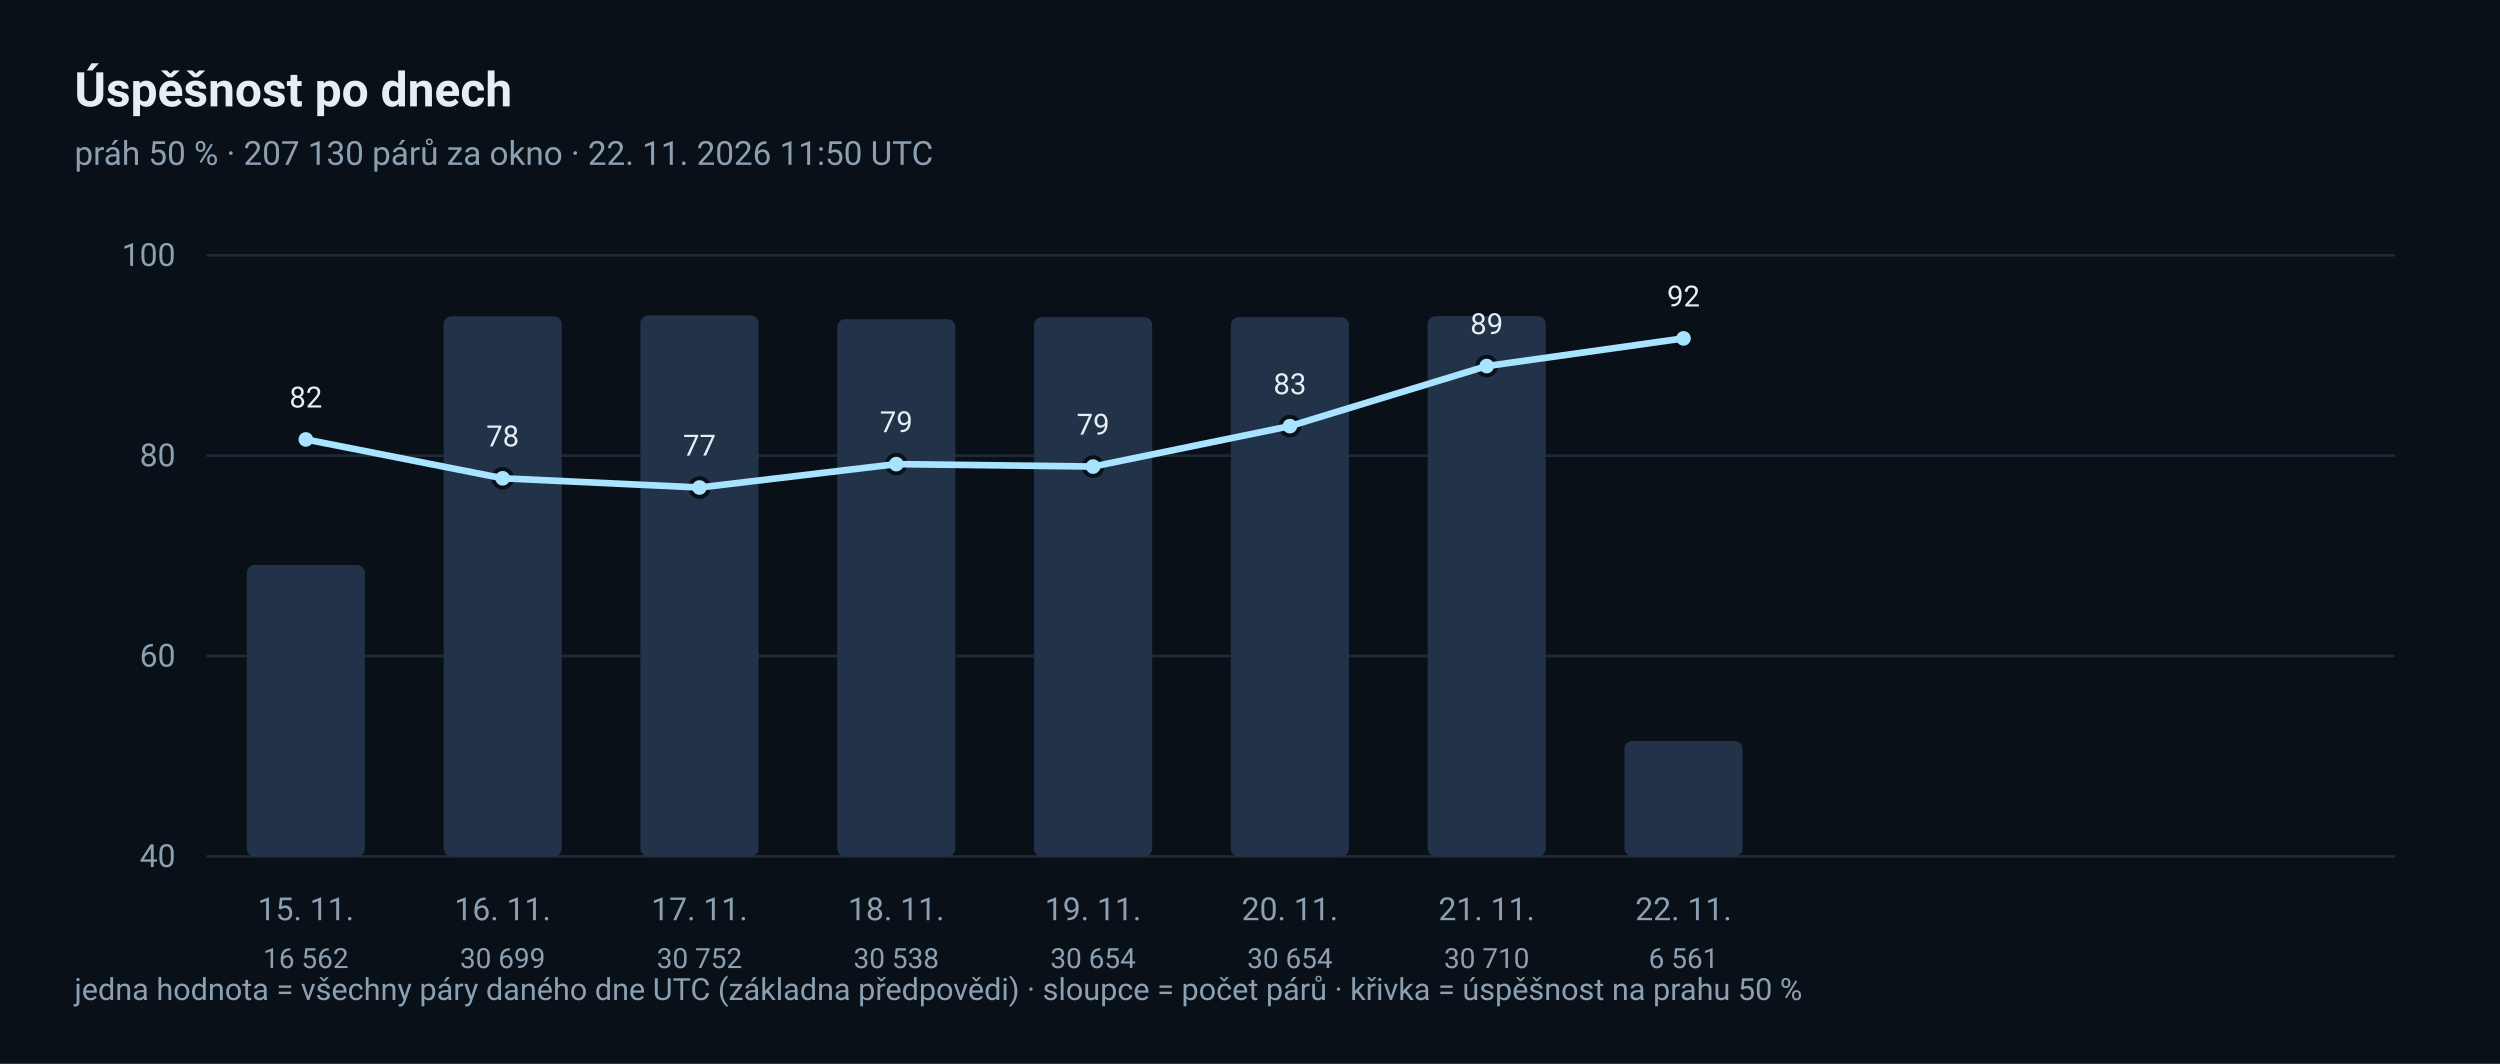
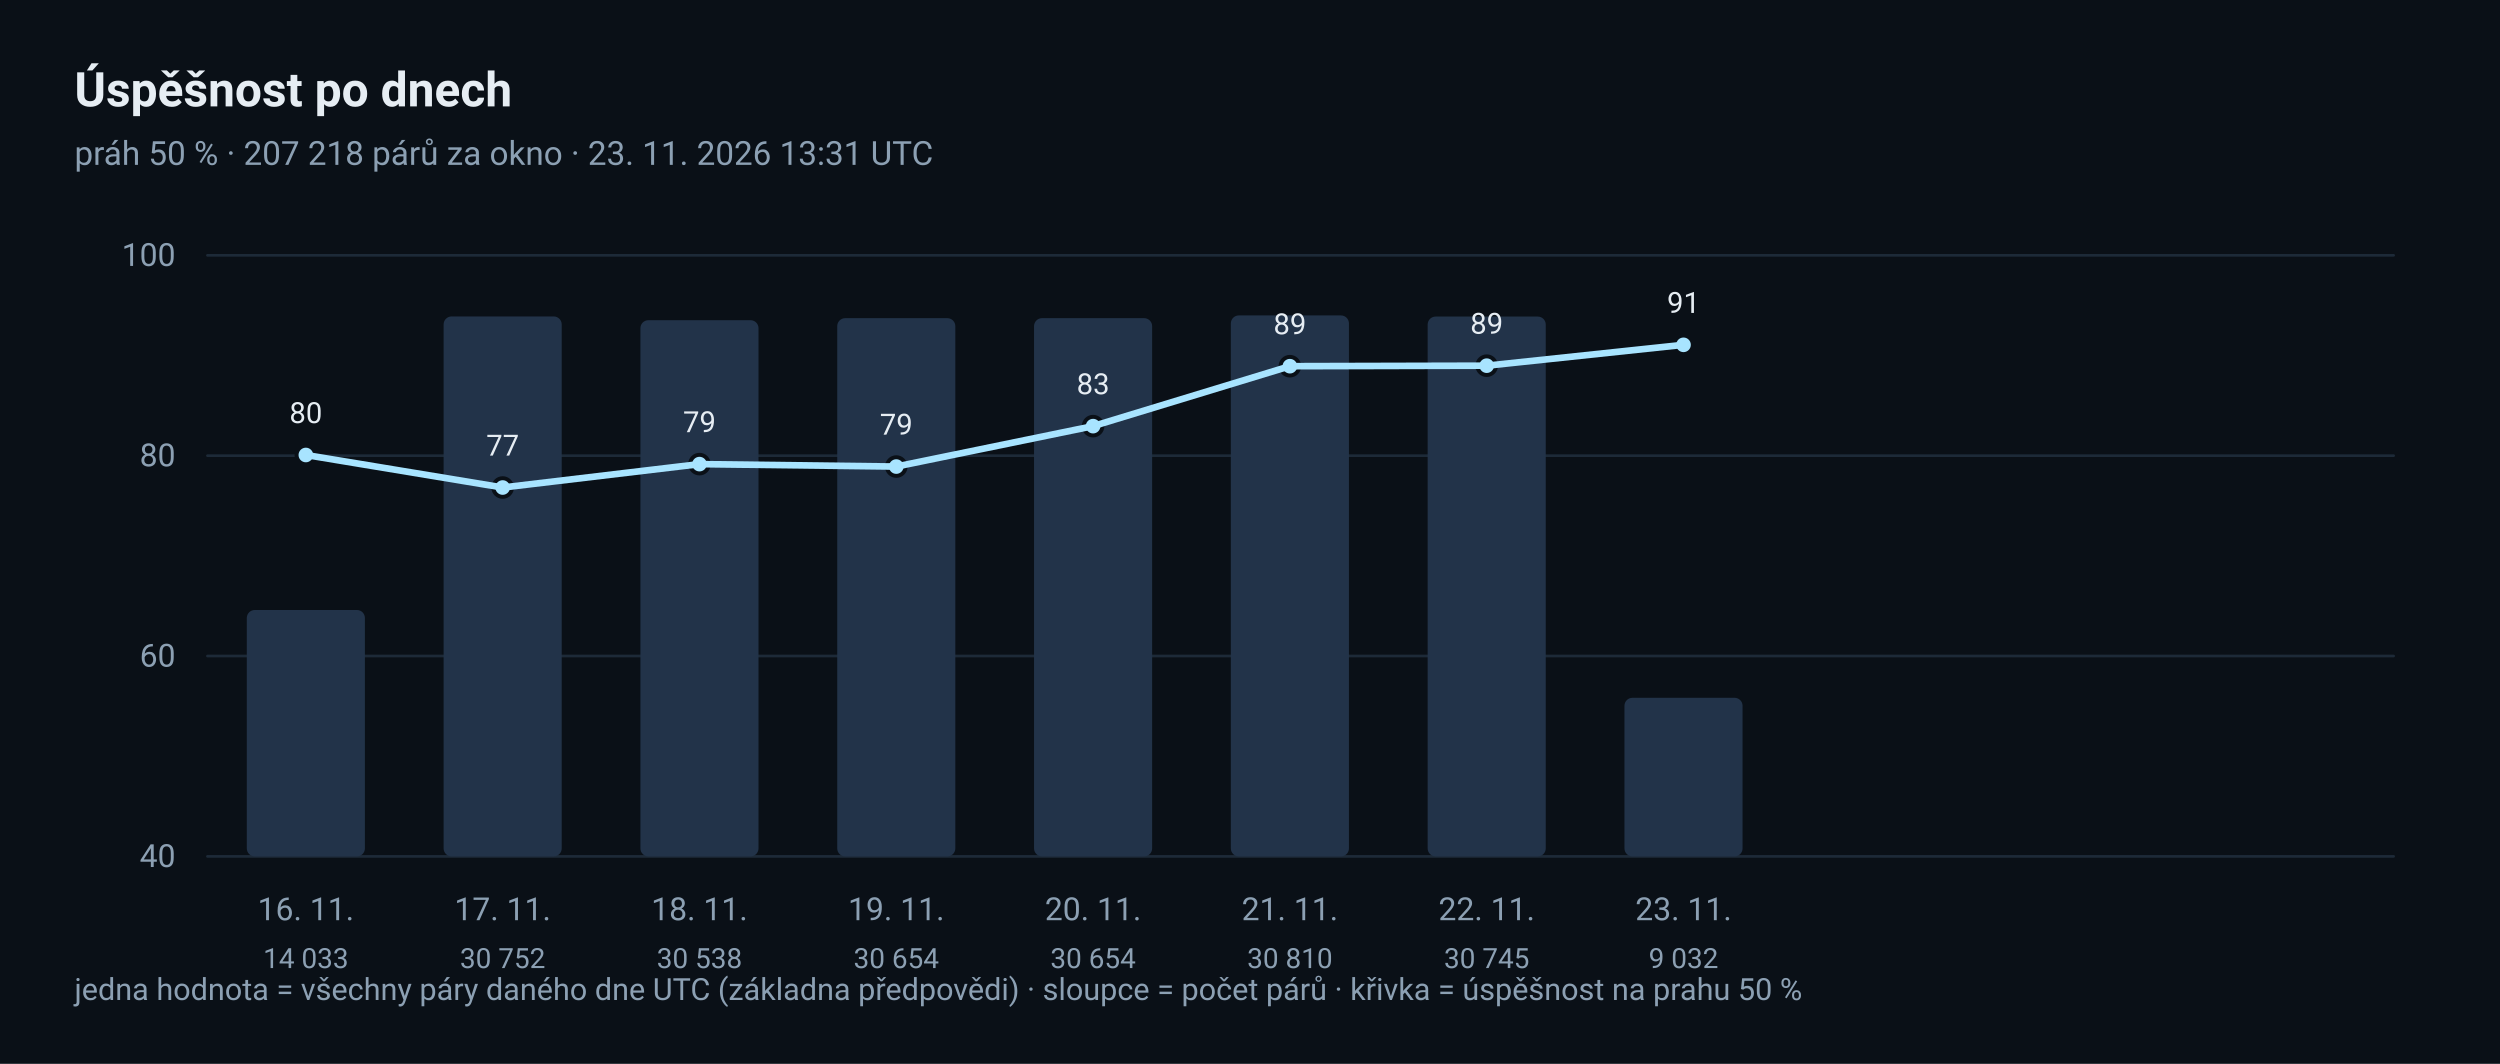
<svg xmlns="http://www.w3.org/2000/svg" width="940" height="400" viewBox="0 0 940 400" role="img" aria-label="Denní trend úspěšnosti">
  <rect x="0" y="0" width="940" height="400" rx="0" fill="#0A1017" />
  <text x="28" y="40" font-family="ui-sans-serif, 'Segoe UI', Roboto, 'Helvetica Neue', Arial, sans-serif" font-size="18" fill="#E6EDF3" text-anchor="start" font-weight="600">Úspěšnost po dnech</text>
-   <text x="28" y="62" font-family="ui-sans-serif, 'Segoe UI', Roboto, 'Helvetica Neue', Arial, sans-serif" font-size="12.5" fill="#8CA0B3" text-anchor="start">práh 50 % · 207 130 párů za okno · 22. 11. 2026 11:50 UTC</text>
+   <text x="28" y="62" font-family="ui-sans-serif, 'Segoe UI', Roboto, 'Helvetica Neue', Arial, sans-serif" font-size="12.5" fill="#8CA0B3" text-anchor="start">práh 50 % · 207 218 párů za okno · 23. 11. 2026 13:31 UTC</text>
  <line x1="78" y1="322.0" x2="900" y2="322.0" stroke="#1D2A38" stroke-width="1" stroke-linecap="round" />
  <text x="66" y="326.0" font-family="ui-sans-serif, 'Segoe UI', Roboto, 'Helvetica Neue', Arial, sans-serif" font-size="12" fill="#8CA0B3" text-anchor="end">40</text>
  <line x1="78" y1="246.667" x2="900" y2="246.667" stroke="#1D2A38" stroke-width="1" stroke-linecap="round" />
  <text x="66" y="250.667" font-family="ui-sans-serif, 'Segoe UI', Roboto, 'Helvetica Neue', Arial, sans-serif" font-size="12" fill="#8CA0B3" text-anchor="end">60</text>
  <line x1="78" y1="171.333" x2="900" y2="171.333" stroke="#1D2A38" stroke-width="1" stroke-linecap="round" />
  <text x="66" y="175.333" font-family="ui-sans-serif, 'Segoe UI', Roboto, 'Helvetica Neue', Arial, sans-serif" font-size="12" fill="#8CA0B3" text-anchor="end">80</text>
  <line x1="78" y1="96.0" x2="900" y2="96.0" stroke="#1D2A38" stroke-width="1" stroke-linecap="round" />
  <text x="66" y="100.0" font-family="ui-sans-serif, 'Segoe UI', Roboto, 'Helvetica Neue', Arial, sans-serif" font-size="12" fill="#8CA0B3" text-anchor="end">100</text>
-   <rect x="92.8" y="212.456" width="44.4" height="109.544" rx="3" fill="#223349" />
-   <circle cx="115.0" cy="165.229" r="3.5" fill="#A8E4FF" stroke="#0A1017" stroke-width="1.5" />
-   <text x="115.0" y="153.229" font-family="ui-sans-serif, 'Segoe UI', Roboto, 'Helvetica Neue', Arial, sans-serif" font-size="11" fill="#E6EDF3" text-anchor="middle">82</text>
-   <text x="115.0" y="346" font-family="ui-sans-serif, 'Segoe UI', Roboto, 'Helvetica Neue', Arial, sans-serif" font-size="12" fill="#8CA0B3" text-anchor="middle">15. 11.</text>
-   <text x="115.0" y="364" font-family="ui-sans-serif, 'Segoe UI', Roboto, 'Helvetica Neue', Arial, sans-serif" font-size="10.5" fill="#8CA0B3" text-anchor="middle">16 562</text>
-   <rect x="166.8" y="118.951" width="44.4" height="203.049" rx="3" fill="#223349" />
-   <circle cx="189.0" cy="179.839" r="3.5" fill="#A8E4FF" stroke="#0A1017" stroke-width="1.5" />
-   <text x="189.0" y="167.839" font-family="ui-sans-serif, 'Segoe UI', Roboto, 'Helvetica Neue', Arial, sans-serif" font-size="11" fill="#E6EDF3" text-anchor="middle">78</text>
-   <text x="189.0" y="346" font-family="ui-sans-serif, 'Segoe UI', Roboto, 'Helvetica Neue', Arial, sans-serif" font-size="12" fill="#8CA0B3" text-anchor="middle">16. 11.</text>
-   <text x="189.0" y="364" font-family="ui-sans-serif, 'Segoe UI', Roboto, 'Helvetica Neue', Arial, sans-serif" font-size="10.5" fill="#8CA0B3" text-anchor="middle">30 699</text>
-   <rect x="240.8" y="118.6" width="44.4" height="203.4" rx="3" fill="#223349" />
-   <circle cx="263.0" cy="183.307" r="3.5" fill="#A8E4FF" stroke="#0A1017" stroke-width="1.5" />
-   <text x="263.0" y="171.307" font-family="ui-sans-serif, 'Segoe UI', Roboto, 'Helvetica Neue', Arial, sans-serif" font-size="11" fill="#E6EDF3" text-anchor="middle">77</text>
-   <text x="263.0" y="346" font-family="ui-sans-serif, 'Segoe UI', Roboto, 'Helvetica Neue', Arial, sans-serif" font-size="12" fill="#8CA0B3" text-anchor="middle">17. 11.</text>
-   <text x="263.0" y="364" font-family="ui-sans-serif, 'Segoe UI', Roboto, 'Helvetica Neue', Arial, sans-serif" font-size="10.5" fill="#8CA0B3" text-anchor="middle">30 752</text>
-   <rect x="314.8" y="120.015" width="44.4" height="201.985" rx="3" fill="#223349" />
-   <circle cx="337.0" cy="174.508" r="3.5" fill="#A8E4FF" stroke="#0A1017" stroke-width="1.5" />
-   <text x="337.0" y="162.508" font-family="ui-sans-serif, 'Segoe UI', Roboto, 'Helvetica Neue', Arial, sans-serif" font-size="11" fill="#E6EDF3" text-anchor="middle">79</text>
-   <text x="337.0" y="346" font-family="ui-sans-serif, 'Segoe UI', Roboto, 'Helvetica Neue', Arial, sans-serif" font-size="12" fill="#8CA0B3" text-anchor="middle">18. 11.</text>
-   <text x="337.0" y="364" font-family="ui-sans-serif, 'Segoe UI', Roboto, 'Helvetica Neue', Arial, sans-serif" font-size="10.5" fill="#8CA0B3" text-anchor="middle">30 538</text>
-   <rect x="388.8" y="119.248" width="44.4" height="202.752" rx="3" fill="#223349" />
-   <circle cx="411.0" cy="175.428" r="3.5" fill="#A8E4FF" stroke="#0A1017" stroke-width="1.5" />
-   <text x="411.0" y="163.428" font-family="ui-sans-serif, 'Segoe UI', Roboto, 'Helvetica Neue', Arial, sans-serif" font-size="11" fill="#E6EDF3" text-anchor="middle">79</text>
-   <text x="411.0" y="346" font-family="ui-sans-serif, 'Segoe UI', Roboto, 'Helvetica Neue', Arial, sans-serif" font-size="12" fill="#8CA0B3" text-anchor="middle">19. 11.</text>
+   <rect x="92.8" y="229.358" width="44.4" height="92.642" rx="3" fill="#223349" />
+   <circle cx="115.0" cy="171.076" r="3.5" fill="#A8E4FF" stroke="#0A1017" stroke-width="1.5" />
+   <text x="115.0" y="159.076" font-family="ui-sans-serif, 'Segoe UI', Roboto, 'Helvetica Neue', Arial, sans-serif" font-size="11" fill="#E6EDF3" text-anchor="middle">80</text>
+   <text x="115.0" y="346" font-family="ui-sans-serif, 'Segoe UI', Roboto, 'Helvetica Neue', Arial, sans-serif" font-size="12" fill="#8CA0B3" text-anchor="middle">16. 11.</text>
+   <text x="115.0" y="364" font-family="ui-sans-serif, 'Segoe UI', Roboto, 'Helvetica Neue', Arial, sans-serif" font-size="10.5" fill="#8CA0B3" text-anchor="middle">14 033</text>
+   <rect x="166.8" y="118.983" width="44.4" height="203.017" rx="3" fill="#223349" />
+   <circle cx="189.0" cy="183.307" r="3.5" fill="#A8E4FF" stroke="#0A1017" stroke-width="1.5" />
+   <text x="189.0" y="171.307" font-family="ui-sans-serif, 'Segoe UI', Roboto, 'Helvetica Neue', Arial, sans-serif" font-size="11" fill="#E6EDF3" text-anchor="middle">77</text>
+   <text x="189.0" y="346" font-family="ui-sans-serif, 'Segoe UI', Roboto, 'Helvetica Neue', Arial, sans-serif" font-size="12" fill="#8CA0B3" text-anchor="middle">17. 11.</text>
+   <text x="189.0" y="364" font-family="ui-sans-serif, 'Segoe UI', Roboto, 'Helvetica Neue', Arial, sans-serif" font-size="10.5" fill="#8CA0B3" text-anchor="middle">30 752</text>
+   <rect x="240.8" y="120.396" width="44.4" height="201.604" rx="3" fill="#223349" />
+   <circle cx="263.0" cy="174.508" r="3.5" fill="#A8E4FF" stroke="#0A1017" stroke-width="1.5" />
+   <text x="263.0" y="162.508" font-family="ui-sans-serif, 'Segoe UI', Roboto, 'Helvetica Neue', Arial, sans-serif" font-size="11" fill="#E6EDF3" text-anchor="middle">79</text>
+   <text x="263.0" y="346" font-family="ui-sans-serif, 'Segoe UI', Roboto, 'Helvetica Neue', Arial, sans-serif" font-size="12" fill="#8CA0B3" text-anchor="middle">18. 11.</text>
+   <text x="263.0" y="364" font-family="ui-sans-serif, 'Segoe UI', Roboto, 'Helvetica Neue', Arial, sans-serif" font-size="10.5" fill="#8CA0B3" text-anchor="middle">30 538</text>
+   <rect x="314.8" y="119.63" width="44.4" height="202.37" rx="3" fill="#223349" />
+   <circle cx="337.0" cy="175.428" r="3.5" fill="#A8E4FF" stroke="#0A1017" stroke-width="1.5" />
+   <text x="337.0" y="163.428" font-family="ui-sans-serif, 'Segoe UI', Roboto, 'Helvetica Neue', Arial, sans-serif" font-size="11" fill="#E6EDF3" text-anchor="middle">79</text>
+   <text x="337.0" y="346" font-family="ui-sans-serif, 'Segoe UI', Roboto, 'Helvetica Neue', Arial, sans-serif" font-size="12" fill="#8CA0B3" text-anchor="middle">19. 11.</text>
+   <text x="337.0" y="364" font-family="ui-sans-serif, 'Segoe UI', Roboto, 'Helvetica Neue', Arial, sans-serif" font-size="10.5" fill="#8CA0B3" text-anchor="middle">30 654</text>
+   <rect x="388.8" y="119.63" width="44.4" height="202.37" rx="3" fill="#223349" />
+   <circle cx="411.0" cy="160.228" r="3.5" fill="#A8E4FF" stroke="#0A1017" stroke-width="1.5" />
+   <text x="411.0" y="148.228" font-family="ui-sans-serif, 'Segoe UI', Roboto, 'Helvetica Neue', Arial, sans-serif" font-size="11" fill="#E6EDF3" text-anchor="middle">83</text>
+   <text x="411.0" y="346" font-family="ui-sans-serif, 'Segoe UI', Roboto, 'Helvetica Neue', Arial, sans-serif" font-size="12" fill="#8CA0B3" text-anchor="middle">20. 11.</text>
  <text x="411.0" y="364" font-family="ui-sans-serif, 'Segoe UI', Roboto, 'Helvetica Neue', Arial, sans-serif" font-size="10.5" fill="#8CA0B3" text-anchor="middle">30 654</text>
-   <rect x="462.8" y="119.248" width="44.4" height="202.752" rx="3" fill="#223349" />
-   <circle cx="485.0" cy="160.228" r="3.5" fill="#A8E4FF" stroke="#0A1017" stroke-width="1.5" />
-   <text x="485.0" y="148.228" font-family="ui-sans-serif, 'Segoe UI', Roboto, 'Helvetica Neue', Arial, sans-serif" font-size="11" fill="#E6EDF3" text-anchor="middle">83</text>
-   <text x="485.0" y="346" font-family="ui-sans-serif, 'Segoe UI', Roboto, 'Helvetica Neue', Arial, sans-serif" font-size="12" fill="#8CA0B3" text-anchor="middle">20. 11.</text>
-   <text x="485.0" y="364" font-family="ui-sans-serif, 'Segoe UI', Roboto, 'Helvetica Neue', Arial, sans-serif" font-size="10.5" fill="#8CA0B3" text-anchor="middle">30 654</text>
-   <rect x="536.8" y="118.878" width="44.4" height="203.122" rx="3" fill="#223349" />
-   <circle cx="559.0" cy="137.641" r="3.5" fill="#A8E4FF" stroke="#0A1017" stroke-width="1.5" />
-   <text x="559.0" y="125.641" font-family="ui-sans-serif, 'Segoe UI', Roboto, 'Helvetica Neue', Arial, sans-serif" font-size="11" fill="#E6EDF3" text-anchor="middle">89</text>
-   <text x="559.0" y="346" font-family="ui-sans-serif, 'Segoe UI', Roboto, 'Helvetica Neue', Arial, sans-serif" font-size="12" fill="#8CA0B3" text-anchor="middle">21. 11.</text>
-   <text x="559.0" y="364" font-family="ui-sans-serif, 'Segoe UI', Roboto, 'Helvetica Neue', Arial, sans-serif" font-size="10.5" fill="#8CA0B3" text-anchor="middle">30 710</text>
-   <rect x="610.8" y="278.604" width="44.4" height="43.396" rx="3" fill="#223349" />
-   <circle cx="633.0" cy="127.231" r="3.5" fill="#A8E4FF" stroke="#0A1017" stroke-width="1.5" />
-   <text x="633.0" y="115.231" font-family="ui-sans-serif, 'Segoe UI', Roboto, 'Helvetica Neue', Arial, sans-serif" font-size="11" fill="#E6EDF3" text-anchor="middle">92</text>
-   <text x="633.0" y="346" font-family="ui-sans-serif, 'Segoe UI', Roboto, 'Helvetica Neue', Arial, sans-serif" font-size="12" fill="#8CA0B3" text-anchor="middle">22. 11.</text>
-   <text x="633.0" y="364" font-family="ui-sans-serif, 'Segoe UI', Roboto, 'Helvetica Neue', Arial, sans-serif" font-size="10.5" fill="#8CA0B3" text-anchor="middle">6 561</text>
-   <polyline points="115.0,165.229 189.0,179.839 263.0,183.307 337.0,174.508 411.0,175.428 485.0,160.228 559.0,137.641 633.0,127.231" fill="none" stroke="#A8E4FF" stroke-width="2.5" stroke-linejoin="round" stroke-linecap="round" />
+   <rect x="462.8" y="118.6" width="44.4" height="203.4" rx="3" fill="#223349" />
+   <circle cx="485.0" cy="137.689" r="3.5" fill="#A8E4FF" stroke="#0A1017" stroke-width="1.5" />
+   <text x="485.0" y="125.689" font-family="ui-sans-serif, 'Segoe UI', Roboto, 'Helvetica Neue', Arial, sans-serif" font-size="11" fill="#E6EDF3" text-anchor="middle">89</text>
+   <text x="485.0" y="346" font-family="ui-sans-serif, 'Segoe UI', Roboto, 'Helvetica Neue', Arial, sans-serif" font-size="12" fill="#8CA0B3" text-anchor="middle">21. 11.</text>
+   <text x="485.0" y="364" font-family="ui-sans-serif, 'Segoe UI', Roboto, 'Helvetica Neue', Arial, sans-serif" font-size="10.5" fill="#8CA0B3" text-anchor="middle">30 810</text>
+   <rect x="536.8" y="119.029" width="44.4" height="202.971" rx="3" fill="#223349" />
+   <circle cx="559.0" cy="137.495" r="3.5" fill="#A8E4FF" stroke="#0A1017" stroke-width="1.5" />
+   <text x="559.0" y="125.495" font-family="ui-sans-serif, 'Segoe UI', Roboto, 'Helvetica Neue', Arial, sans-serif" font-size="11" fill="#E6EDF3" text-anchor="middle">89</text>
+   <text x="559.0" y="346" font-family="ui-sans-serif, 'Segoe UI', Roboto, 'Helvetica Neue', Arial, sans-serif" font-size="12" fill="#8CA0B3" text-anchor="middle">22. 11.</text>
+   <text x="559.0" y="364" font-family="ui-sans-serif, 'Segoe UI', Roboto, 'Helvetica Neue', Arial, sans-serif" font-size="10.5" fill="#8CA0B3" text-anchor="middle">30 745</text>
+   <rect x="610.8" y="262.373" width="44.4" height="59.627" rx="3" fill="#223349" />
+   <circle cx="633.0" cy="129.655" r="3.5" fill="#A8E4FF" stroke="#0A1017" stroke-width="1.5" />
+   <text x="633.0" y="117.655" font-family="ui-sans-serif, 'Segoe UI', Roboto, 'Helvetica Neue', Arial, sans-serif" font-size="11" fill="#E6EDF3" text-anchor="middle">91</text>
+   <text x="633.0" y="346" font-family="ui-sans-serif, 'Segoe UI', Roboto, 'Helvetica Neue', Arial, sans-serif" font-size="12" fill="#8CA0B3" text-anchor="middle">23. 11.</text>
+   <text x="633.0" y="364" font-family="ui-sans-serif, 'Segoe UI', Roboto, 'Helvetica Neue', Arial, sans-serif" font-size="10.5" fill="#8CA0B3" text-anchor="middle">9 032</text>
+   <polyline points="115.0,171.076 189.0,183.307 263.0,174.508 337.0,175.428 411.0,160.228 485.0,137.689 559.0,137.495 633.0,129.655" fill="none" stroke="#A8E4FF" stroke-width="2.5" stroke-linejoin="round" stroke-linecap="round" />
  <text x="28" y="376" font-family="ui-sans-serif, 'Segoe UI', Roboto, 'Helvetica Neue', Arial, sans-serif" font-size="11.5" fill="#8CA0B3" text-anchor="start">jedna hodnota = všechny páry daného dne UTC (základna předpovědi) · sloupce = počet párů · křivka = úspěšnost na prahu 50 %</text>
</svg>
